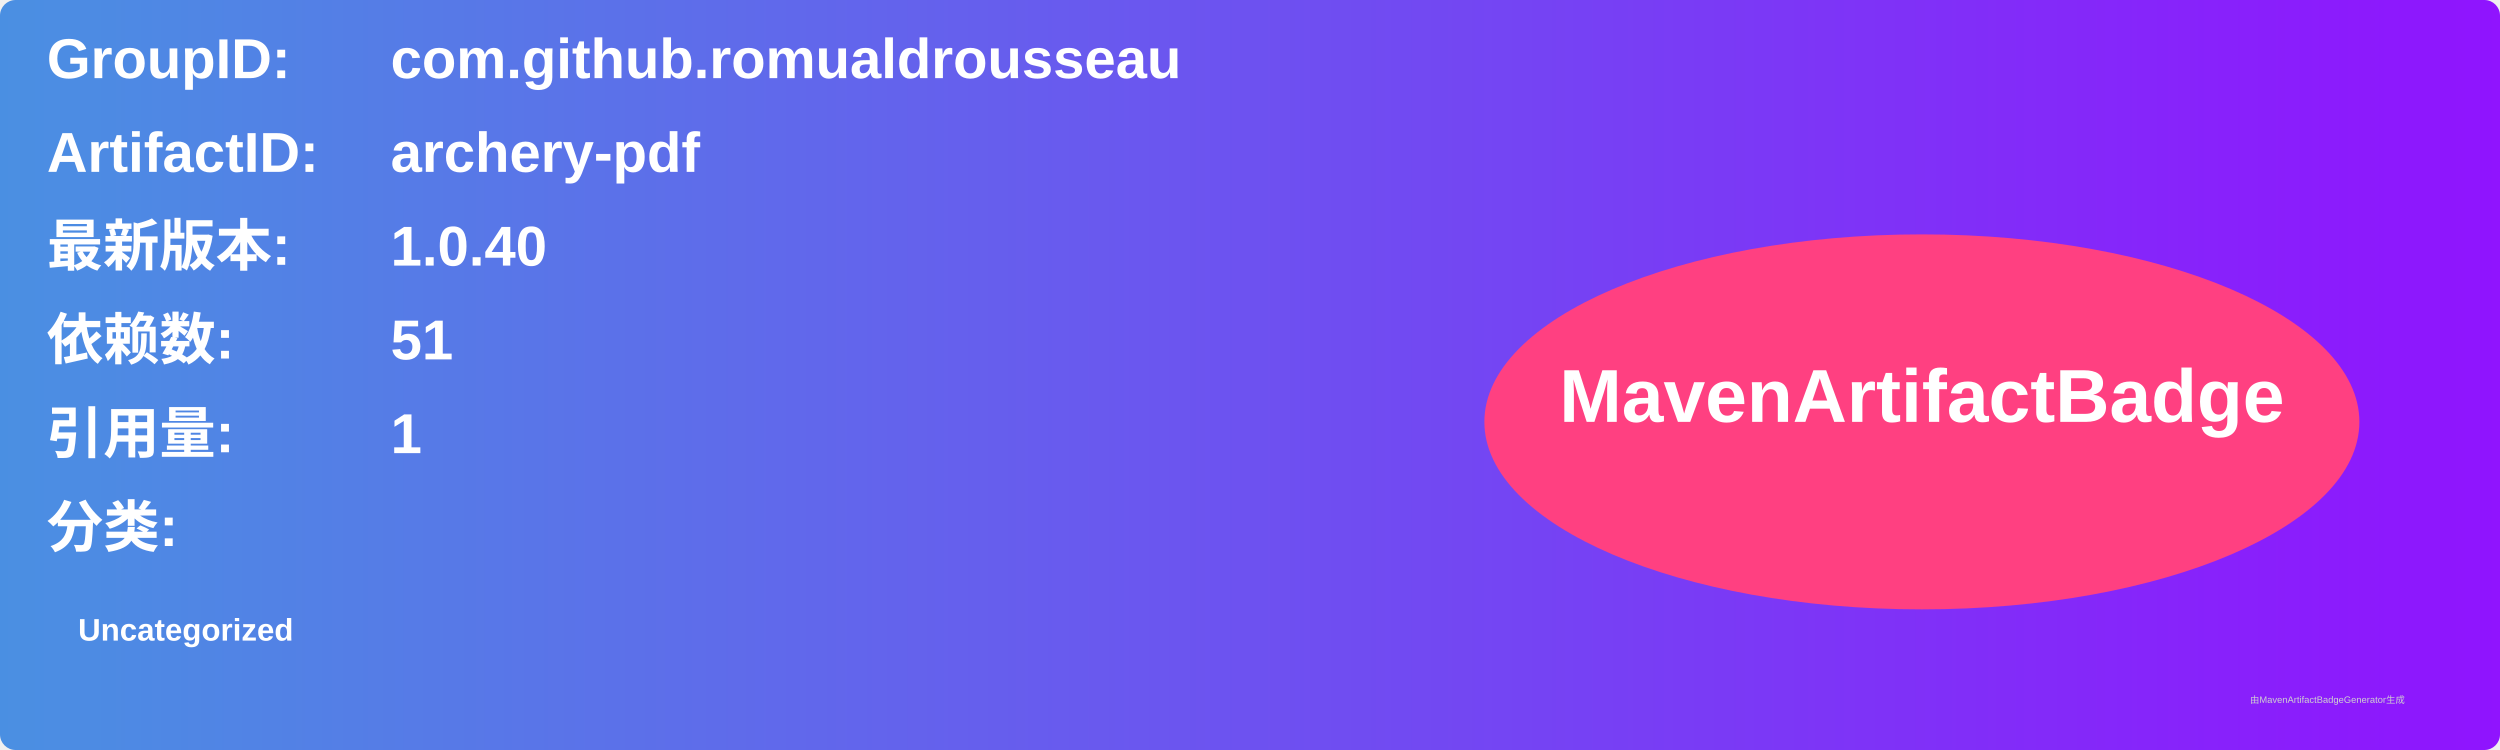
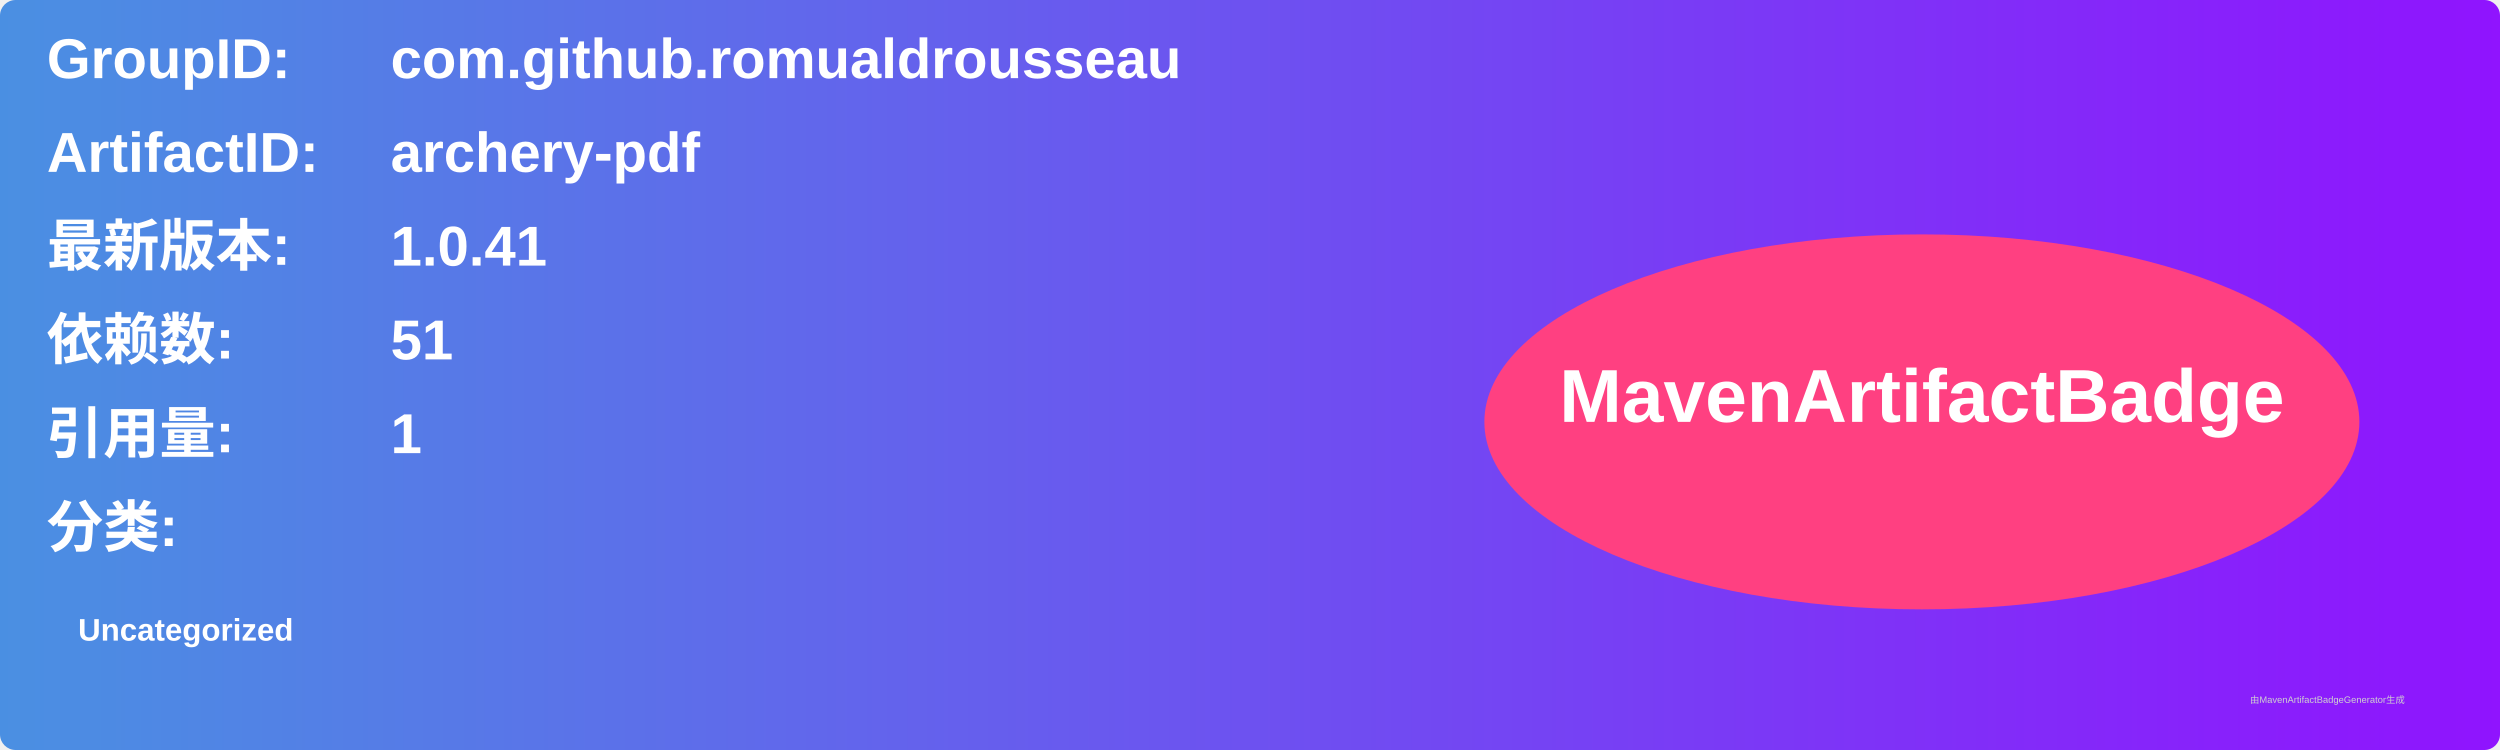
<svg xmlns="http://www.w3.org/2000/svg" width="800" height="240" viewBox="0 0 800 240">
  <linearGradient id="grad" x1="0%" y1="0%" x2="100%" y2="0%">
    <stop offset="0%" stop-color="#4a90e2" />
    <stop offset="100%" stop-color="#9013fe" />
  </linearGradient>
  <rect width="100%" height="100%" rx="5" ry="5" fill="url(#grad)" />
  <g transform="translate(15, 15)">
    <text x="0" y="10" font-family="Arial" font-size="18" fill="white" font-weight="bold" width="260">GroupID:</text>
    <text x="110" y="10" font-family="Arial" font-size="18" fill="white" font-weight="bold" width="460">com.github.romualdrousseau</text>
    <text x="0" y="40" font-family="Arial" font-size="18" fill="white" font-weight="bold" width="260">ArtifactID:</text>
    <text x="110" y="40" font-family="Arial" font-size="18" fill="white" font-weight="bold" width="460">archery-pdf</text>
    <text x="0" y="70" font-family="Arial" font-size="18" fill="white" font-weight="bold">最新版本:</text>
    <text x="110" y="70" font-family="Arial" font-size="18" fill="white" font-weight="bold">
-       <tspan font-weight="bold">1.0.40</tspan>
+       <tspan font-weight="bold">1.0.41</tspan>
    </text>
    <text x="0" y="100" font-family="Arial" font-size="18" fill="white" font-weight="bold">依赖数: </text>
    <text x="110" y="100" font-family="Arial" font-size="18" fill="white">
      <tspan font-weight="bold">51</tspan>
    </text>
    <text x="0" y="130" font-family="Arial" font-size="18" fill="white" font-weight="bold">引用量: </text>
    <text x="110" y="130" font-family="Arial" font-size="18" fill="white">
      <tspan font-weight="bold">1</tspan>
    </text>
    <text x="0" y="160" font-family="Arial" font-size="18" fill="white" font-weight="bold">分类:</text>
    <text x="10" y="190" font-family="Arial" font-size="10" fill="white">
      <tspan font-weight="bold">Uncategorized</tspan>
    </text>
    <ellipse cx="600" cy="120" rx="140" ry="60" fill="#ff4081" />
    <text x="600" y="120" text-anchor="middle" font-family="Arial" font-size="24" fill="white" font-weight="bold">MavenArtifactBadge</text>
  </g>
  <text x="720" y="225" font-family="Arial" font-size="3" fill="#d0d0d0">由MavenArtifactBadgeGenerator生成</text>
</svg>
